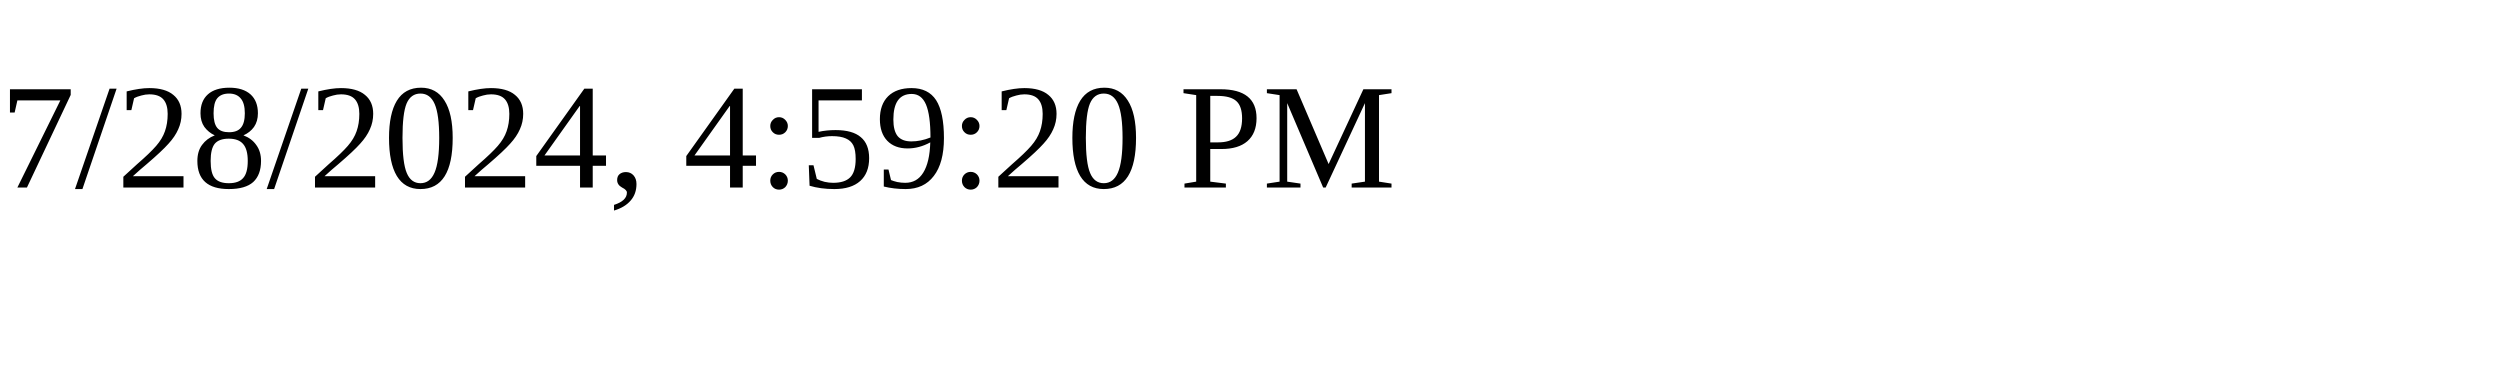
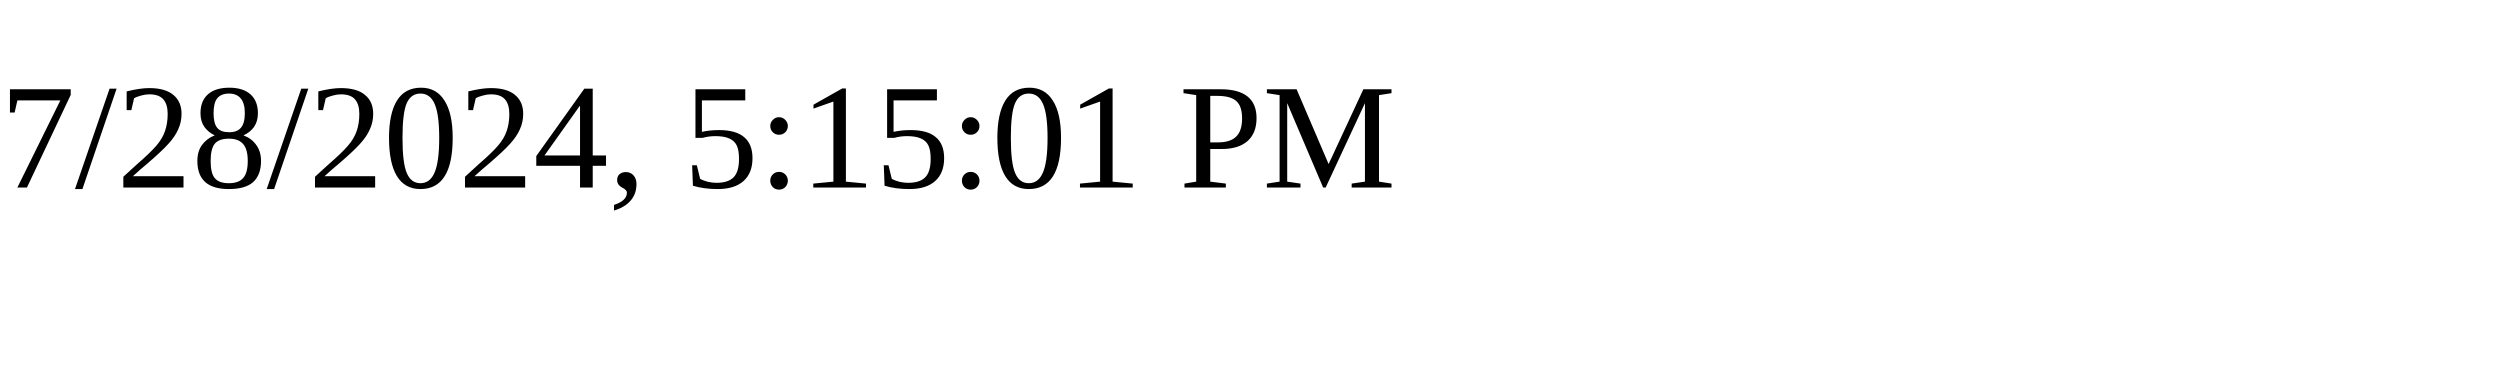
<svg xmlns="http://www.w3.org/2000/svg" height="30" width="200">
-   <text x="0" y="15">7/28/2024, 4:59:20 PM</text>
+   <text x="0" y="15">7/28/2024, 5:15:01 PM</text>
</svg>
